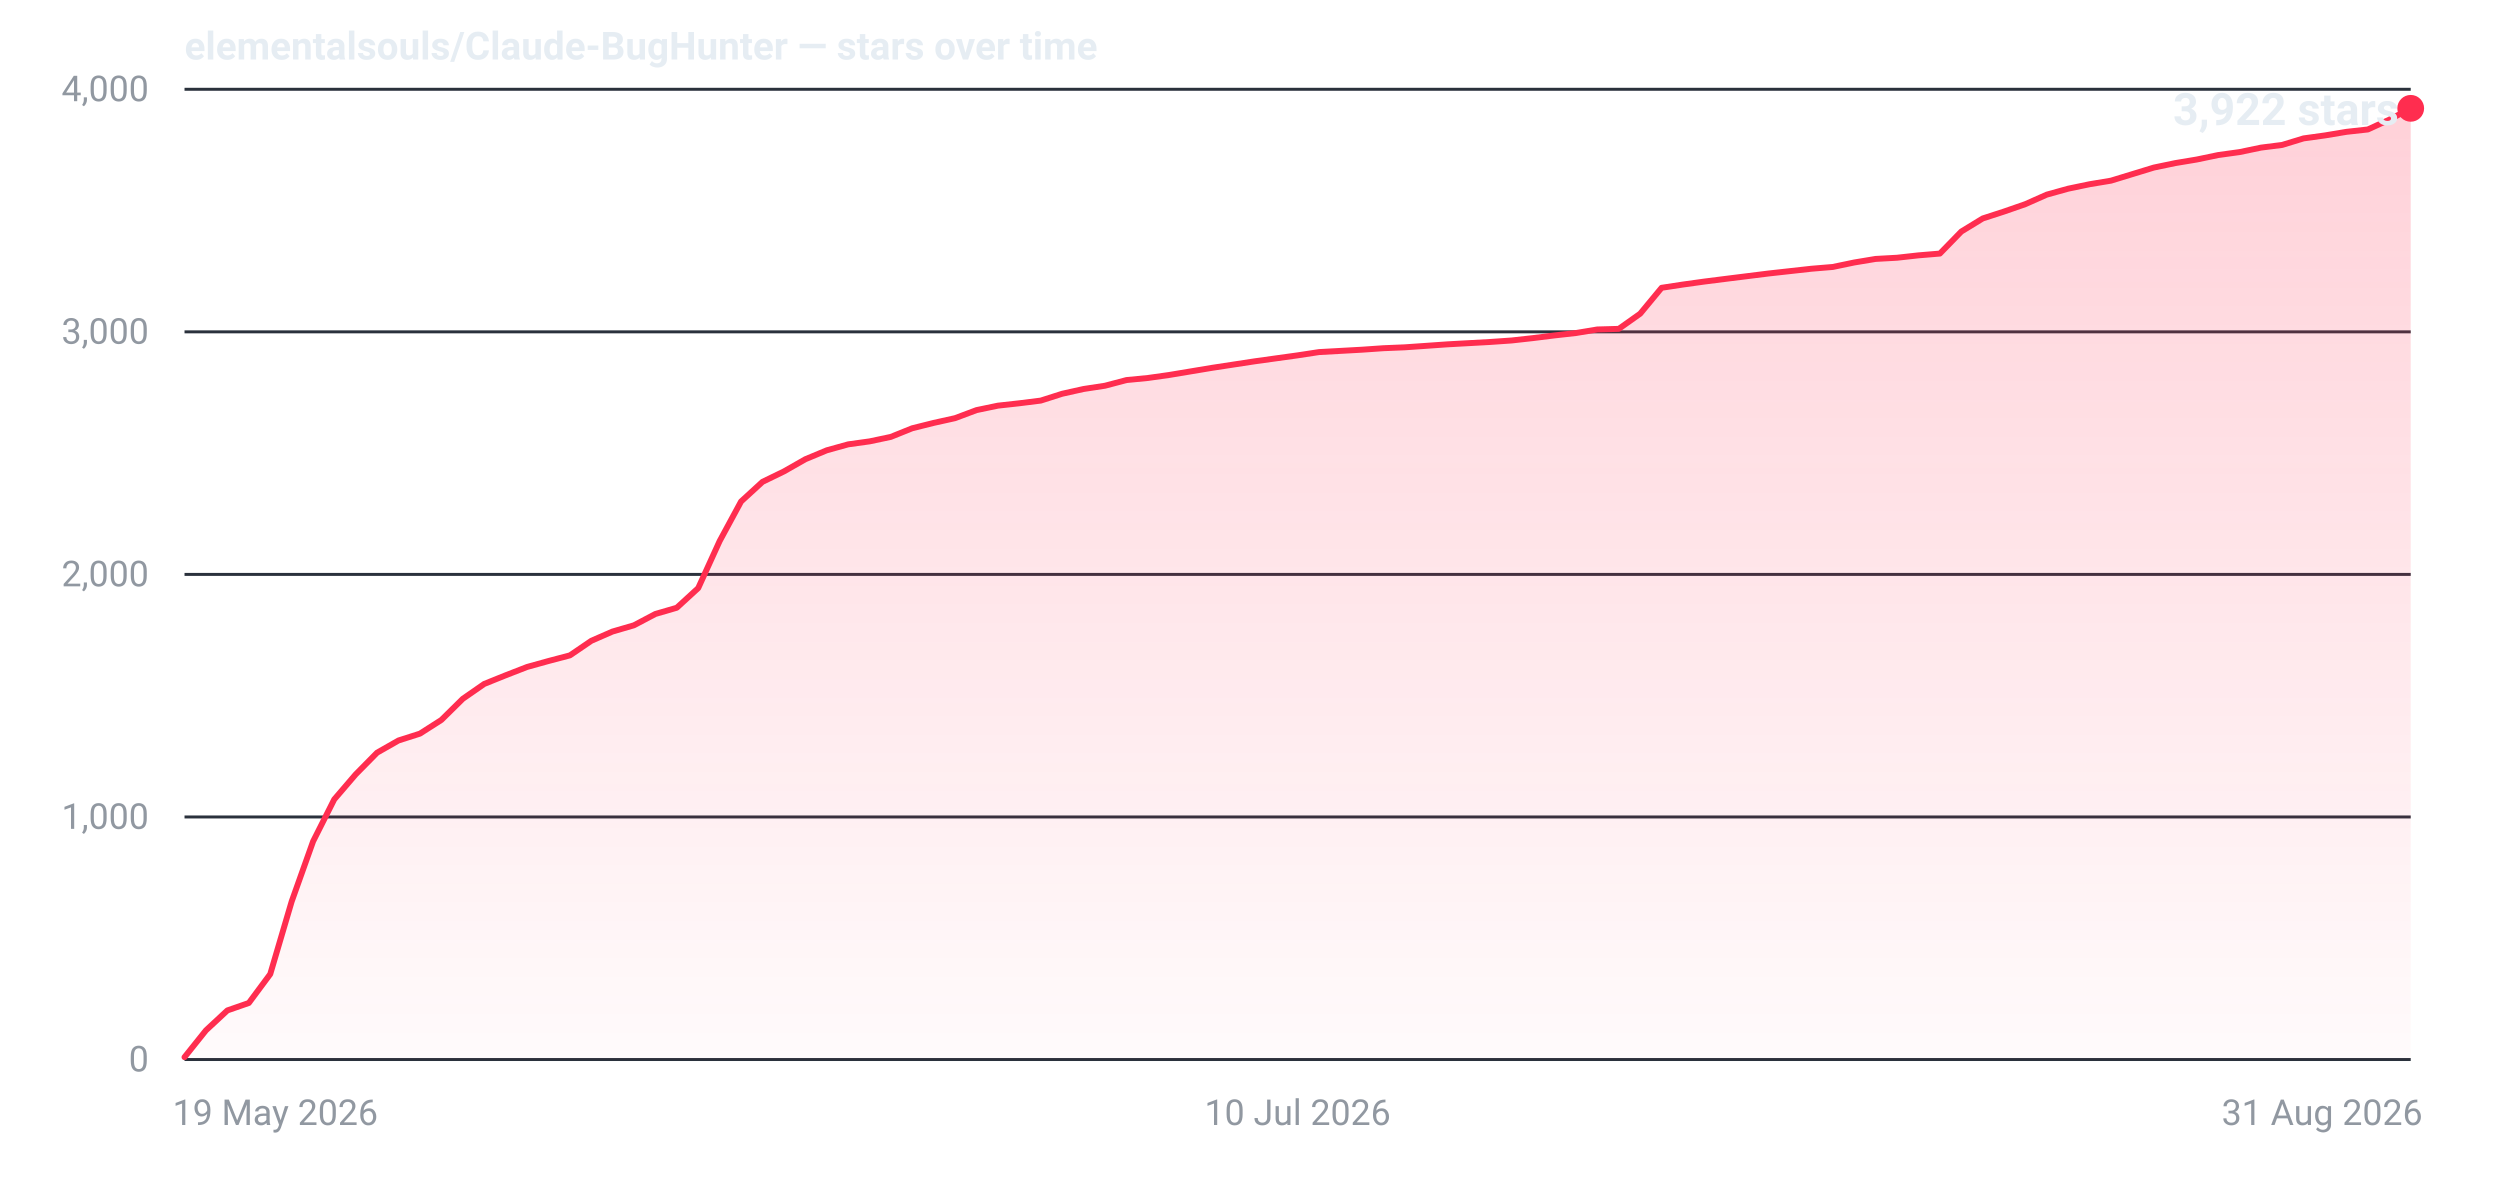
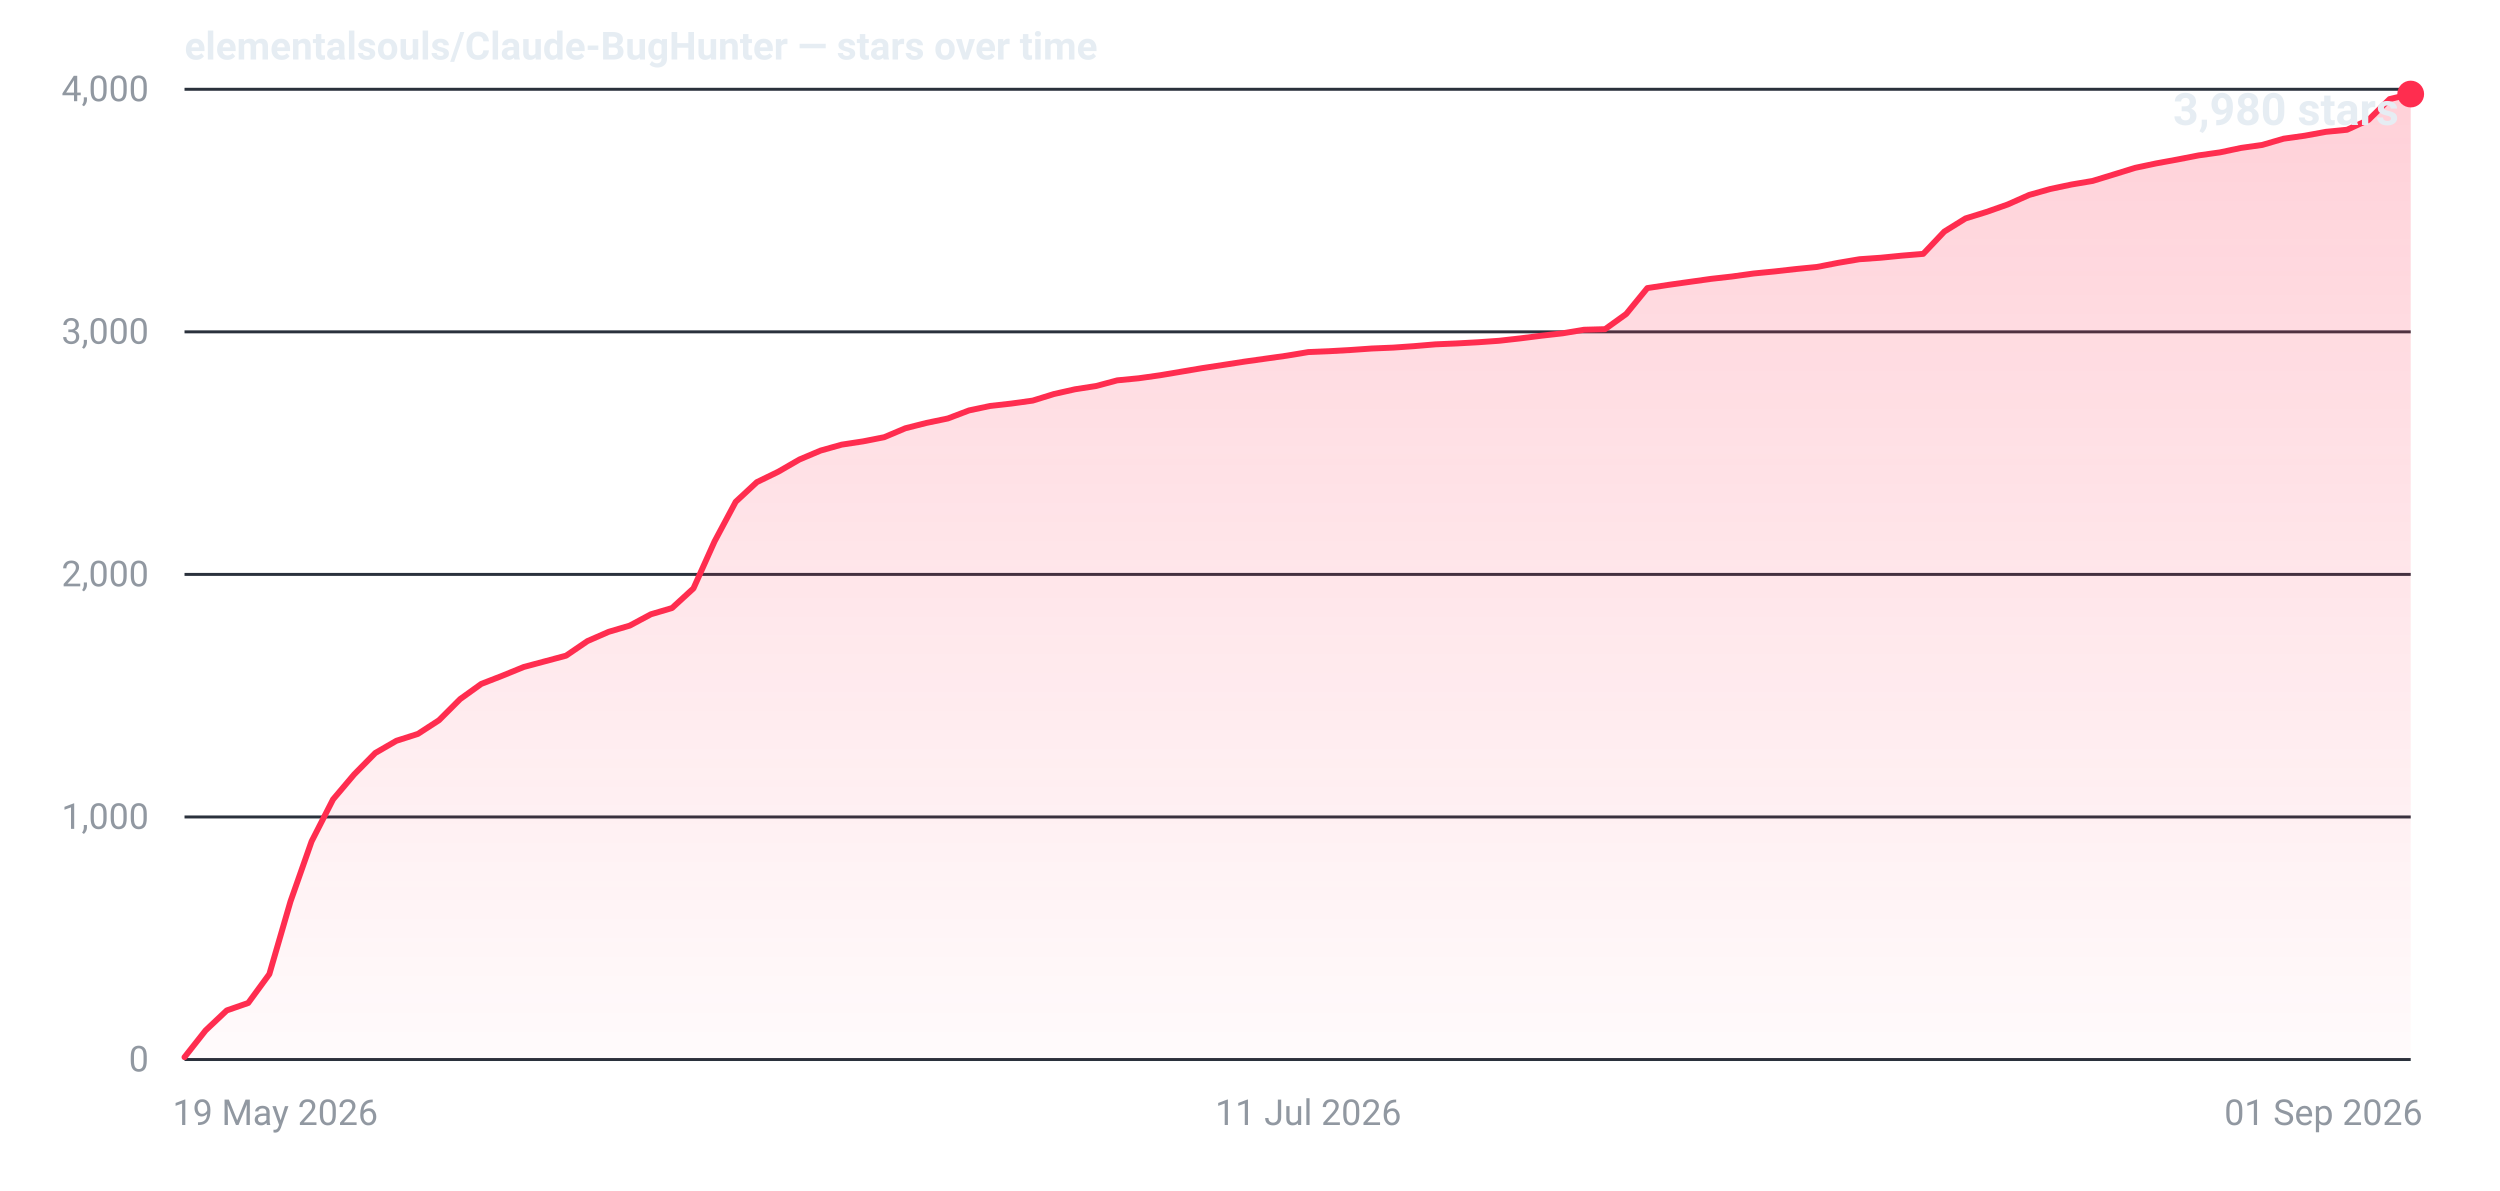
- <svg xmlns="http://www.w3.org/2000/svg" width="840" height="400" viewBox="0 0 840 400" role="img" aria-label="Star history for elementalsouls/Claude-BugHunter: 3922 stars as of 31 Aug 2026">
+ <svg xmlns="http://www.w3.org/2000/svg" width="840" height="400" viewBox="0 0 840 400" role="img" aria-label="Star history for elementalsouls/Claude-BugHunter: 3980 stars as of 01 Sep 2026">
  <defs>
    <linearGradient id="fill-dark" x1="0" y1="0" x2="0" y2="1">
      <stop offset="0%" stop-color="#ff2d4f" stop-opacity="0.22" />
      <stop offset="100%" stop-color="#ff2d4f" stop-opacity="0.02" />
    </linearGradient>
  </defs>
  <line x1="62" y1="356.0" x2="810" y2="356.0" stroke="#2a313c" stroke-width="1" />
  <text x="50" y="360.0" text-anchor="end" font-family="system-ui,-apple-system,'Segoe UI',Roboto,'Helvetica Neue',Arial,sans-serif" font-size="12" font-variant-numeric="tabular-nums" fill="#9198a1">0</text>
  <line x1="62" y1="274.5" x2="810" y2="274.5" stroke="#2a313c" stroke-width="1" />
  <text x="50" y="278.5" text-anchor="end" font-family="system-ui,-apple-system,'Segoe UI',Roboto,'Helvetica Neue',Arial,sans-serif" font-size="12" font-variant-numeric="tabular-nums" fill="#9198a1">1,000</text>
  <line x1="62" y1="193.0" x2="810" y2="193.0" stroke="#2a313c" stroke-width="1" />
  <text x="50" y="197.0" text-anchor="end" font-family="system-ui,-apple-system,'Segoe UI',Roboto,'Helvetica Neue',Arial,sans-serif" font-size="12" font-variant-numeric="tabular-nums" fill="#9198a1">2,000</text>
  <line x1="62" y1="111.5" x2="810" y2="111.5" stroke="#2a313c" stroke-width="1" />
  <text x="50" y="115.5" text-anchor="end" font-family="system-ui,-apple-system,'Segoe UI',Roboto,'Helvetica Neue',Arial,sans-serif" font-size="12" font-variant-numeric="tabular-nums" fill="#9198a1">3,000</text>
  <line x1="62" y1="30.0" x2="810" y2="30.0" stroke="#2a313c" stroke-width="1" />
  <text x="50" y="34.0" text-anchor="end" font-family="system-ui,-apple-system,'Segoe UI',Roboto,'Helvetica Neue',Arial,sans-serif" font-size="12" font-variant-numeric="tabular-nums" fill="#9198a1">4,000</text>
  <text x="58.0" y="378.0" text-anchor="start" font-family="system-ui,-apple-system,'Segoe UI',Roboto,'Helvetica Neue',Arial,sans-serif" font-size="12" fill="#9198a1">19 May 2026</text>
-   <text x="436.0" y="378.0" text-anchor="middle" font-family="system-ui,-apple-system,'Segoe UI',Roboto,'Helvetica Neue',Arial,sans-serif" font-size="12" fill="#9198a1">10 Jul 2026</text>
-   <text x="814.0" y="378.0" text-anchor="end" font-family="system-ui,-apple-system,'Segoe UI',Roboto,'Helvetica Neue',Arial,sans-serif" font-size="12" fill="#9198a1">31 Aug 2026</text>
-   <path d="M62.0,355.2 L69.2,346.2 L76.4,339.5 L83.6,337.0 L90.8,327.3 L98.0,302.9 L105.2,282.7 L112.3,268.6 L119.5,260.2 L126.7,252.9 L133.9,248.8 L141.1,246.5 L148.3,241.9 L155.5,234.8 L162.7,229.8 L169.9,226.9 L177.1,224.1 L184.3,222.1 L191.5,220.2 L198.7,215.3 L205.8,212.2 L213.0,210.1 L220.2,206.3 L227.4,204.2 L234.6,197.6 L241.8,181.8 L249.0,168.5 L256.2,161.9 L263.4,158.4 L270.6,154.3 L277.8,151.3 L285.0,149.3 L292.2,148.3 L299.3,146.8 L306.5,143.9 L313.7,142.1 L320.9,140.5 L328.1,137.8 L335.3,136.3 L342.5,135.5 L349.7,134.6 L356.9,132.3 L364.1,130.7 L371.3,129.6 L378.5,127.7 L385.7,127.0 L392.8,126.0 L400.0,124.8 L407.2,123.6 L414.4,122.5 L421.6,121.4 L428.8,120.4 L436.0,119.4 L443.2,118.3 L450.4,117.9 L457.6,117.5 L464.8,117.0 L472.0,116.7 L479.2,116.2 L486.3,115.7 L493.5,115.3 L500.7,114.9 L507.9,114.4 L515.1,113.6 L522.3,112.7 L529.5,111.9 L536.7,110.7 L543.9,110.5 L551.1,105.4 L558.3,96.7 L565.5,95.6 L572.7,94.6 L579.8,93.7 L587.0,92.8 L594.2,91.9 L601.4,91.1 L608.6,90.3 L615.8,89.7 L623.0,88.2 L630.2,87.0 L637.4,86.6 L644.6,85.8 L651.8,85.2 L659.0,77.8 L666.2,73.4 L673.3,71.1 L680.5,68.6 L687.7,65.4 L694.9,63.4 L702.1,61.9 L709.3,60.7 L716.5,58.5 L723.7,56.3 L730.9,54.8 L738.1,53.6 L745.3,52.1 L752.5,51.1 L759.7,49.6 L766.8,48.7 L774.0,46.5 L781.2,45.5 L788.4,44.3 L795.6,43.5 L802.8,40.2 L810.0,36.4 L810.0,356 L62.0,356 Z" fill="url(#fill-dark)" />
-   <path d="M62.0,355.2 L69.2,346.2 L76.4,339.5 L83.6,337.0 L90.8,327.3 L98.0,302.9 L105.2,282.7 L112.3,268.6 L119.5,260.2 L126.7,252.9 L133.9,248.8 L141.1,246.5 L148.3,241.9 L155.5,234.8 L162.7,229.8 L169.9,226.9 L177.1,224.1 L184.3,222.1 L191.5,220.2 L198.7,215.3 L205.8,212.2 L213.0,210.1 L220.2,206.3 L227.4,204.2 L234.6,197.6 L241.8,181.8 L249.0,168.5 L256.2,161.9 L263.4,158.4 L270.6,154.3 L277.8,151.3 L285.0,149.3 L292.2,148.3 L299.3,146.8 L306.5,143.9 L313.7,142.1 L320.9,140.5 L328.1,137.8 L335.3,136.3 L342.5,135.5 L349.7,134.6 L356.9,132.3 L364.1,130.7 L371.3,129.6 L378.5,127.7 L385.7,127.0 L392.8,126.0 L400.0,124.8 L407.2,123.6 L414.4,122.5 L421.6,121.4 L428.8,120.4 L436.0,119.4 L443.2,118.3 L450.4,117.9 L457.6,117.5 L464.8,117.0 L472.0,116.7 L479.2,116.2 L486.3,115.7 L493.5,115.3 L500.7,114.9 L507.9,114.4 L515.1,113.6 L522.3,112.7 L529.5,111.9 L536.7,110.7 L543.9,110.5 L551.1,105.4 L558.3,96.7 L565.5,95.6 L572.7,94.6 L579.8,93.7 L587.0,92.8 L594.2,91.9 L601.4,91.1 L608.6,90.3 L615.8,89.7 L623.0,88.2 L630.2,87.0 L637.4,86.6 L644.6,85.8 L651.8,85.2 L659.0,77.8 L666.2,73.4 L673.3,71.1 L680.5,68.6 L687.7,65.4 L694.9,63.4 L702.1,61.9 L709.3,60.7 L716.5,58.5 L723.7,56.3 L730.9,54.8 L738.1,53.6 L745.3,52.1 L752.5,51.1 L759.7,49.6 L766.8,48.7 L774.0,46.5 L781.2,45.5 L788.4,44.3 L795.6,43.5 L802.8,40.2 L810.0,36.4" fill="none" stroke="#ff2d4f" stroke-width="2" stroke-linejoin="round" stroke-linecap="round" />
-   <circle cx="810.0" cy="36.4" r="4.5" fill="#ff2d4f" />
-   <text x="806.0" y="42.0" text-anchor="end" font-family="system-ui,-apple-system,'Segoe UI',Roboto,'Helvetica Neue',Arial,sans-serif" font-size="15" font-weight="600" font-variant-numeric="tabular-nums" fill="#e6edf3">3,922 stars</text>
+   <text x="439.6" y="378.0" text-anchor="middle" font-family="system-ui,-apple-system,'Segoe UI',Roboto,'Helvetica Neue',Arial,sans-serif" font-size="12" fill="#9198a1">11 Jul 2026</text>
+   <text x="814.0" y="378.0" text-anchor="end" font-family="system-ui,-apple-system,'Segoe UI',Roboto,'Helvetica Neue',Arial,sans-serif" font-size="12" fill="#9198a1">01 Sep 2026</text>
+   <path d="M62.0,355.2 L69.1,346.2 L76.2,339.5 L83.4,337.0 L90.5,327.3 L97.6,302.9 L104.7,282.7 L111.9,268.6 L119.0,260.2 L126.1,253.0 L133.2,248.9 L140.4,246.6 L147.5,242.0 L154.6,234.9 L161.7,229.8 L168.9,227.0 L176.0,224.1 L183.1,222.2 L190.2,220.3 L197.4,215.4 L204.5,212.3 L211.6,210.2 L218.7,206.4 L225.8,204.3 L233.0,197.7 L240.1,181.9 L247.2,168.6 L254.3,162.0 L261.5,158.5 L268.6,154.4 L275.7,151.4 L282.8,149.4 L290.0,148.3 L297.1,146.9 L304.2,143.9 L311.3,142.1 L318.5,140.6 L325.6,137.9 L332.7,136.4 L339.8,135.6 L347.0,134.6 L354.1,132.4 L361.2,130.8 L368.3,129.7 L375.4,127.8 L382.6,127.1 L389.7,126.1 L396.8,124.9 L403.9,123.7 L411.1,122.6 L418.2,121.5 L425.3,120.5 L432.4,119.5 L439.6,118.3 L446.7,118.0 L453.8,117.6 L460.9,117.1 L468.1,116.8 L475.2,116.3 L482.3,115.7 L489.4,115.4 L496.6,115.0 L503.7,114.5 L510.8,113.7 L517.9,112.8 L525.0,112.0 L532.2,110.8 L539.3,110.6 L546.4,105.5 L553.5,96.8 L560.7,95.7 L567.8,94.7 L574.9,93.7 L582.0,92.9 L589.2,91.9 L596.3,91.2 L603.4,90.4 L610.5,89.7 L617.7,88.3 L624.8,87.1 L631.9,86.6 L639.0,85.9 L646.2,85.3 L653.3,77.8 L660.4,73.4 L667.5,71.2 L674.6,68.7 L681.8,65.5 L688.9,63.5 L696.0,62.0 L703.1,60.8 L710.3,58.6 L717.4,56.4 L724.5,54.9 L731.6,53.6 L738.8,52.2 L745.9,51.2 L753.0,49.7 L760.1,48.7 L767.3,46.6 L774.4,45.6 L781.5,44.3 L788.6,43.6 L795.8,40.3 L802.9,33.3 L810.0,31.6 L810.0,356 L62.0,356 Z" fill="url(#fill-dark)" />
+   <path d="M62.0,355.2 L69.1,346.2 L76.2,339.5 L83.4,337.0 L90.5,327.3 L97.6,302.9 L104.7,282.7 L111.9,268.6 L119.0,260.2 L126.1,253.0 L133.2,248.9 L140.4,246.6 L147.5,242.0 L154.6,234.9 L161.7,229.8 L168.9,227.0 L176.0,224.1 L183.1,222.2 L190.2,220.3 L197.4,215.4 L204.5,212.3 L211.6,210.2 L218.7,206.4 L225.8,204.3 L233.0,197.7 L240.1,181.9 L247.2,168.6 L254.3,162.0 L261.5,158.5 L268.6,154.4 L275.7,151.4 L282.8,149.4 L290.0,148.3 L297.1,146.9 L304.2,143.9 L311.3,142.1 L318.5,140.6 L325.6,137.9 L332.7,136.4 L339.8,135.6 L347.0,134.6 L354.1,132.4 L361.2,130.8 L368.3,129.7 L375.4,127.8 L382.6,127.1 L389.7,126.1 L396.8,124.9 L403.9,123.7 L411.1,122.6 L418.2,121.5 L425.3,120.5 L432.4,119.5 L439.6,118.3 L446.7,118.0 L453.8,117.6 L460.9,117.1 L468.1,116.8 L475.2,116.3 L482.3,115.7 L489.4,115.4 L496.6,115.0 L503.7,114.5 L510.8,113.7 L517.9,112.8 L525.0,112.0 L532.2,110.8 L539.3,110.6 L546.4,105.5 L553.5,96.8 L560.7,95.7 L567.8,94.7 L574.9,93.7 L582.0,92.9 L589.2,91.9 L596.3,91.2 L603.4,90.4 L610.5,89.7 L617.7,88.3 L624.8,87.1 L631.9,86.6 L639.0,85.9 L646.2,85.3 L653.3,77.8 L660.4,73.4 L667.5,71.2 L674.6,68.7 L681.8,65.5 L688.9,63.5 L696.0,62.0 L703.1,60.8 L710.3,58.6 L717.4,56.4 L724.5,54.9 L731.6,53.6 L738.8,52.2 L745.9,51.2 L753.0,49.7 L760.1,48.7 L767.3,46.6 L774.4,45.6 L781.5,44.3 L788.6,43.6 L795.8,40.3 L802.9,33.3 L810.0,31.6" fill="none" stroke="#ff2d4f" stroke-width="2" stroke-linejoin="round" stroke-linecap="round" />
+   <circle cx="810.0" cy="31.6" r="4.5" fill="#ff2d4f" />
+   <text x="806.0" y="42.0" text-anchor="end" font-family="system-ui,-apple-system,'Segoe UI',Roboto,'Helvetica Neue',Arial,sans-serif" font-size="15" font-weight="600" font-variant-numeric="tabular-nums" fill="#e6edf3">3,980 stars</text>
  <text x="62" y="20" font-family="system-ui,-apple-system,'Segoe UI',Roboto,'Helvetica Neue',Arial,sans-serif" font-size="13" font-weight="600" fill="#e6edf3">elementalsouls/Claude-BugHunter — stars over time</text>
</svg>
